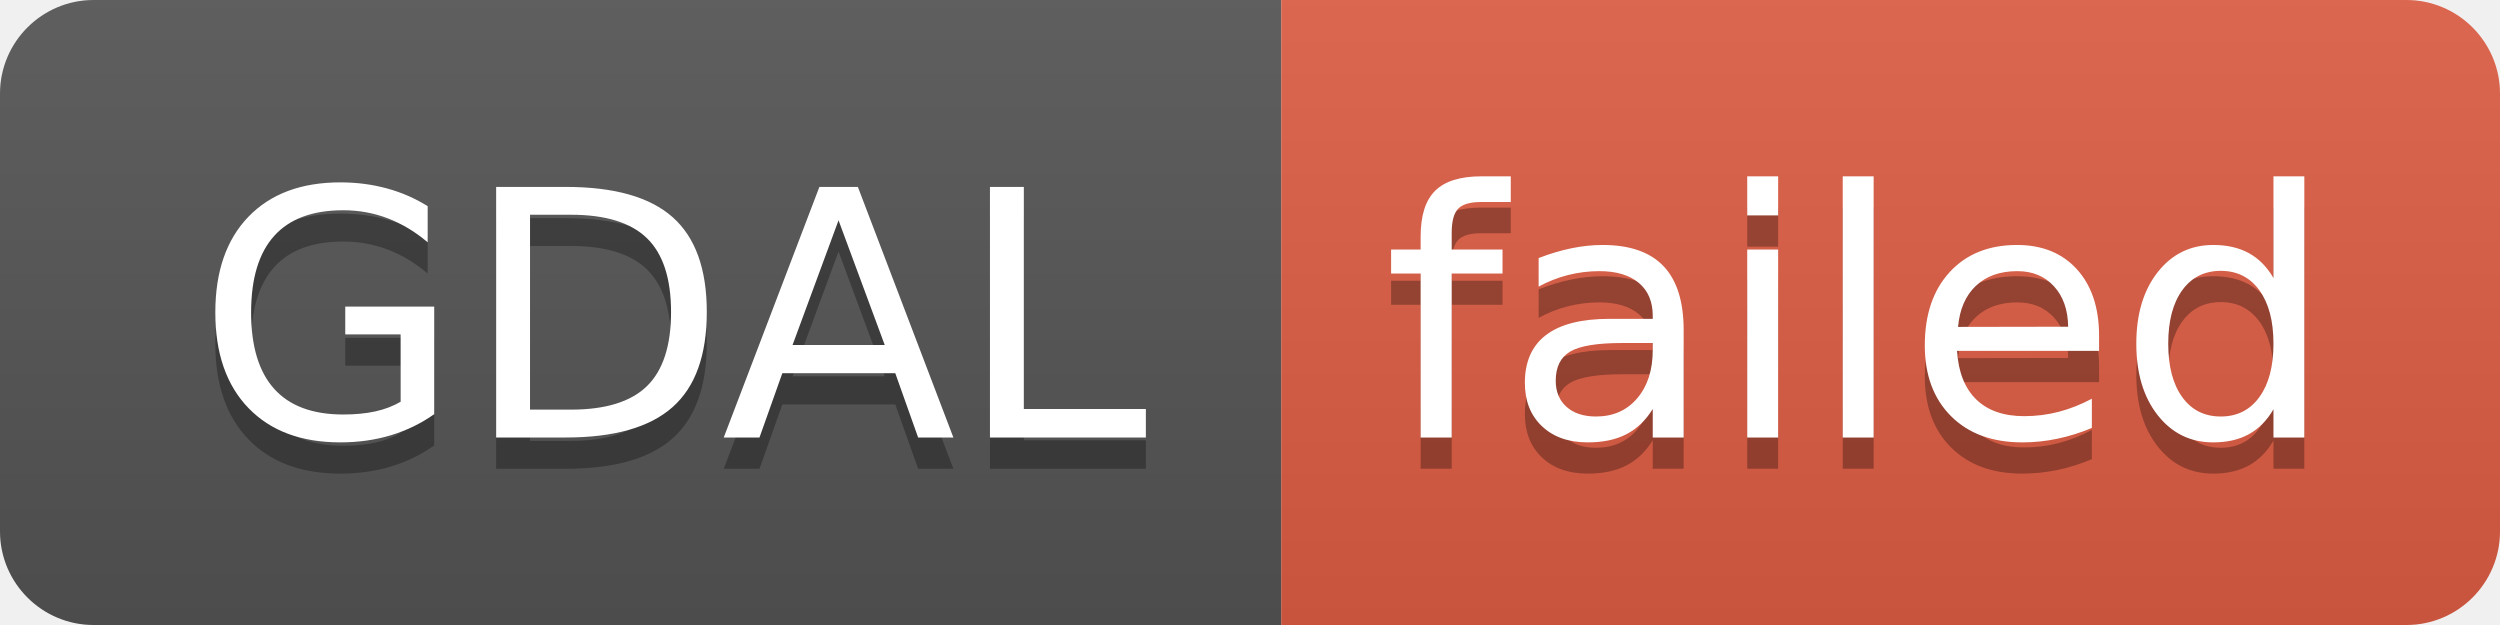
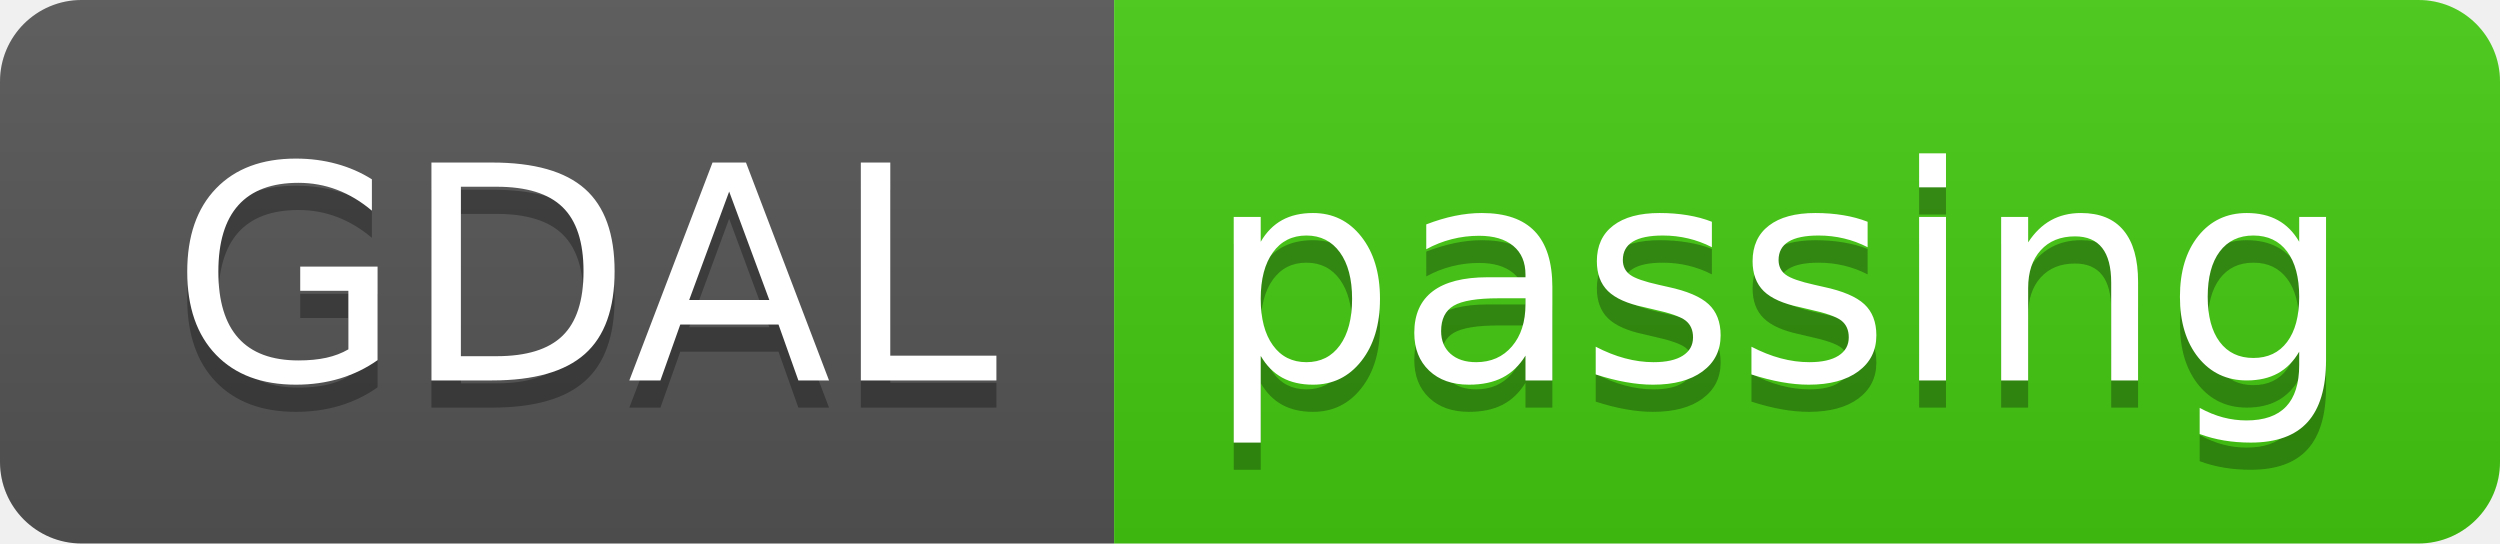
- <svg xmlns="http://www.w3.org/2000/svg" width="80" height="20" role="img" aria-label="GDAL: failed">
+ <svg xmlns="http://www.w3.org/2000/svg" width="92" height="20" role="img" aria-label="GDAL: passing">
  <linearGradient id="s" x2="0" y2="100%">
    <stop offset="0" stop-color="#bbb" stop-opacity=".1" />
    <stop offset="1" stop-opacity=".1" />
  </linearGradient>
  <clipPath id="r">
-     <rect width="80" height="20" rx="3" fill="#fff" />
+     <rect width="92" height="20" rx="3" fill="#fff" />
  </clipPath>
  <g clip-path="url(#r)">
    <rect width="41" height="20" fill="#555" />
-     <rect x="41" width="39" height="20" fill="#e05d44" />
-     <rect width="80" height="20" fill="url(#s)" />
+     <rect x="41" width="51" height="20" fill="#4c1" />
+     <rect width="92" height="20" fill="url(#s)" />
  </g>
  <g fill="#fff" text-anchor="middle" font-family="Verdana,Geneva,DejaVu Sans,sans-serif" text-rendering="geometricPrecision" font-size="110">
    <text aria-hidden="true" x="215" y="150" fill="#010101" fill-opacity=".3" transform="scale(.1)" textLength="310">GDAL</text>
    <text x="215" y="140" transform="scale(.1)" fill="#fff" textLength="310">GDAL</text>
-     <text aria-hidden="true" x="595" y="150" fill="#010101" fill-opacity=".3" transform="scale(.1)" textLength="290">failed</text>
-     <text x="595" y="140" transform="scale(.1)" fill="#fff" textLength="290">failed</text>
+     <text aria-hidden="true" x="655" y="150" fill="#010101" fill-opacity=".3" transform="scale(.1)" textLength="410">passing</text>
+     <text x="655" y="140" transform="scale(.1)" fill="#fff" textLength="410">passing</text>
  </g>
</svg>
